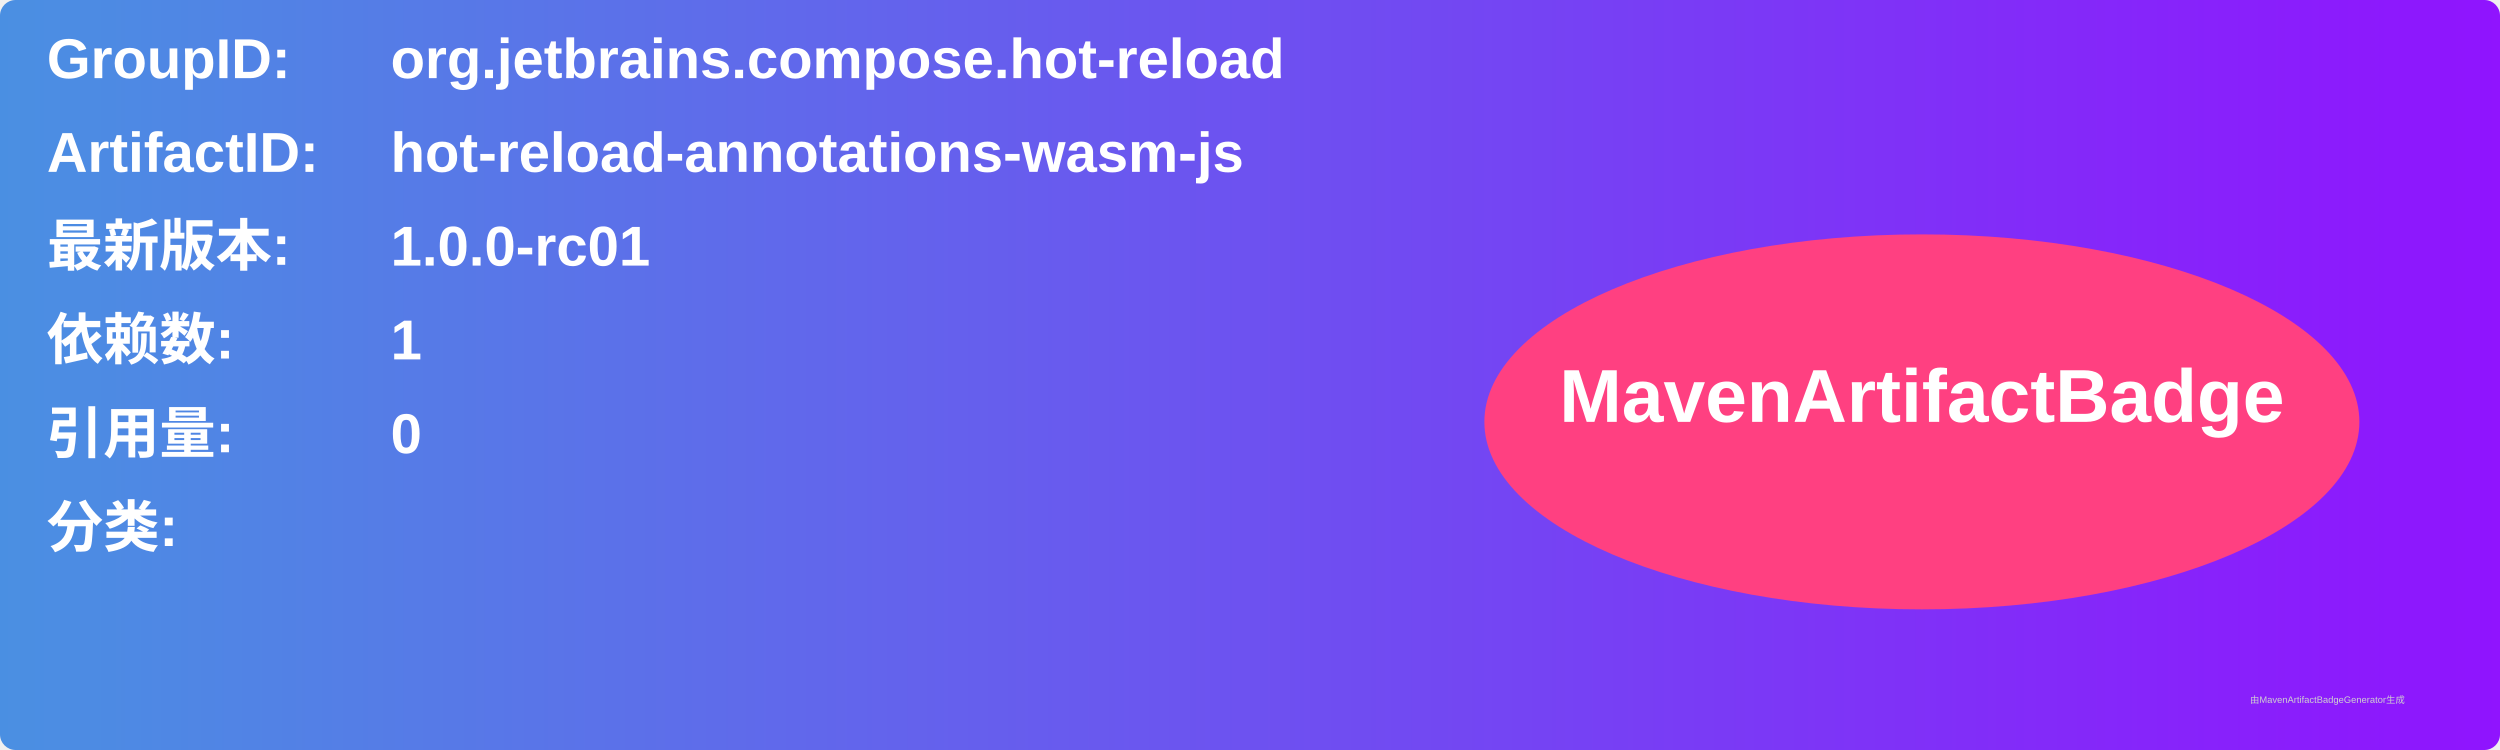
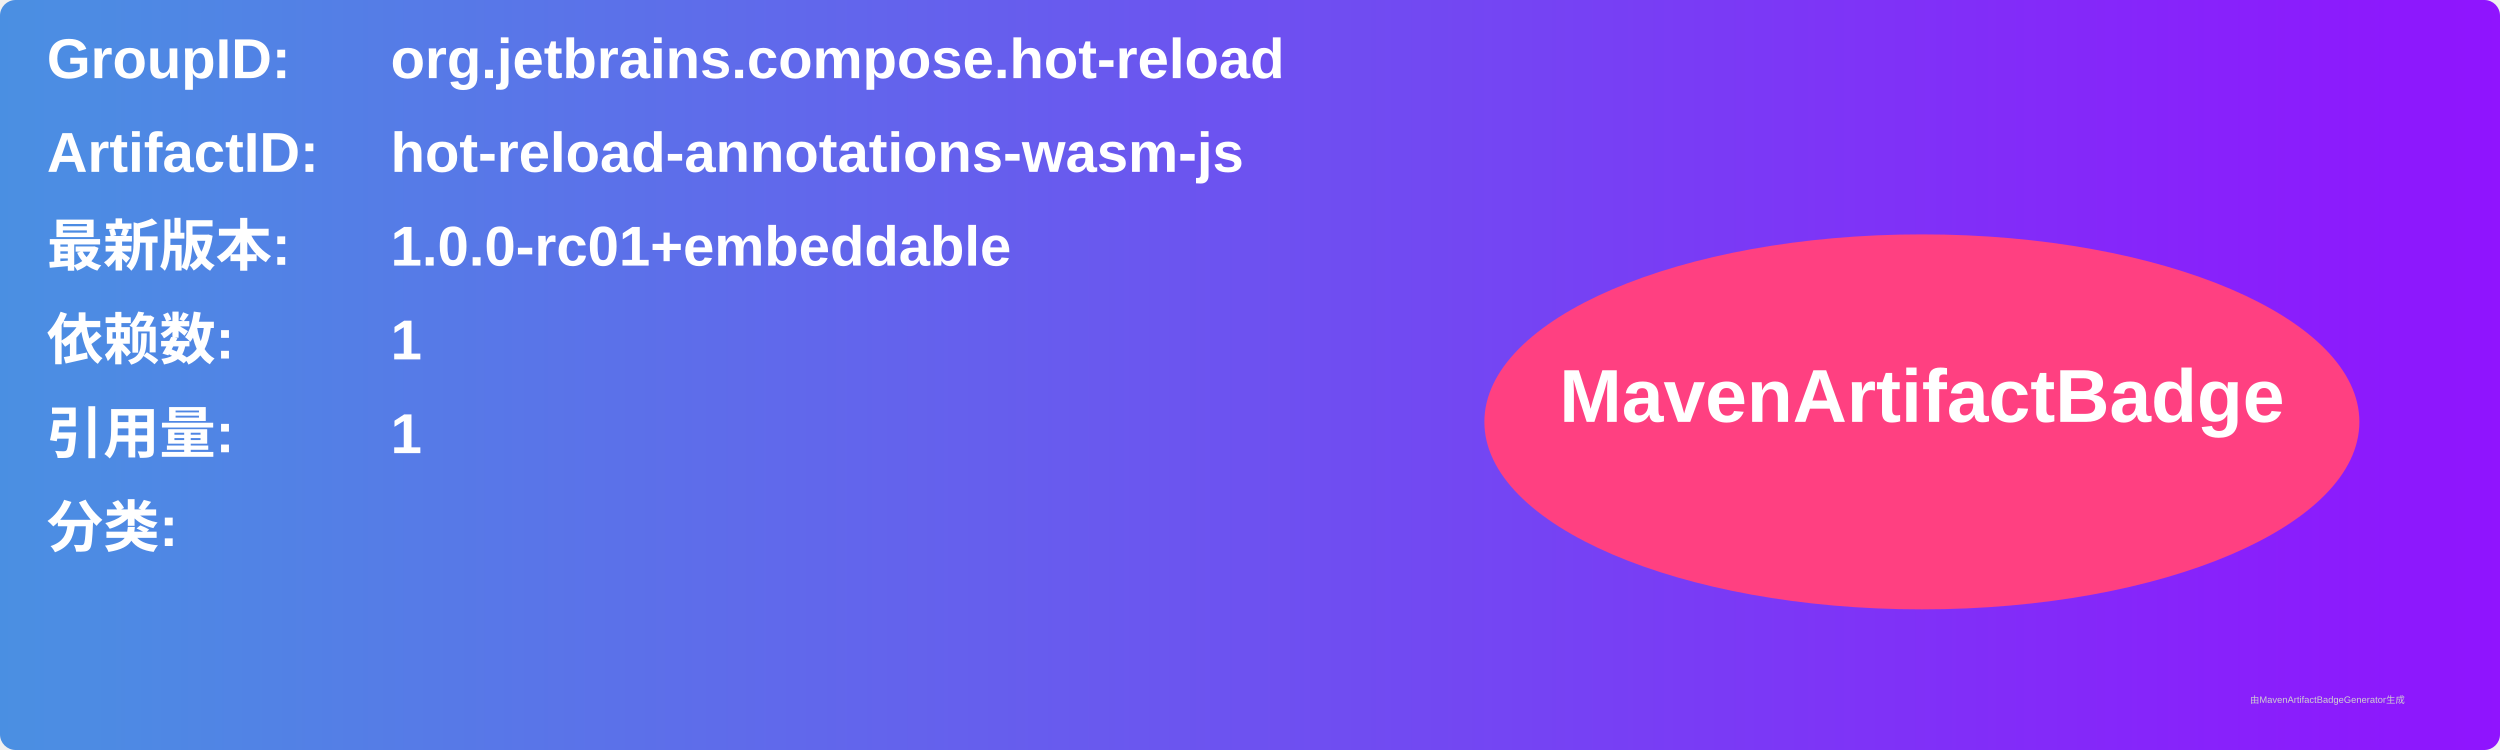
<svg xmlns="http://www.w3.org/2000/svg" width="800" height="240" viewBox="0 0 800 240">
  <linearGradient id="grad" x1="0%" y1="0%" x2="100%" y2="0%">
    <stop offset="0%" stop-color="#4a90e2" />
    <stop offset="100%" stop-color="#9013fe" />
  </linearGradient>
  <rect width="100%" height="100%" rx="5" ry="5" fill="url(#grad)" />
  <g transform="translate(15, 15)">
    <text x="0" y="10" font-family="Arial" font-size="18" fill="white" font-weight="bold" width="260">GroupID:</text>
    <text x="110" y="10" font-family="Arial" font-size="18" fill="white" font-weight="bold" width="460">org.jetbrains.compose.hot-reload</text>
    <text x="0" y="40" font-family="Arial" font-size="18" fill="white" font-weight="bold" width="260">ArtifactID:</text>
    <text x="110" y="40" font-family="Arial" font-size="18" fill="white" font-weight="bold" width="460">hot-reload-annotations-wasm-js</text>
    <text x="0" y="70" font-family="Arial" font-size="18" fill="white" font-weight="bold">最新版本:</text>
    <text x="110" y="70" font-family="Arial" font-size="18" fill="white" font-weight="bold">
-       <tspan font-weight="bold">1.0.0-rc01</tspan>
+       <tspan font-weight="bold">1.0.0-rc01+embeddable</tspan>
    </text>
    <text x="0" y="100" font-family="Arial" font-size="18" fill="white" font-weight="bold">依赖数: </text>
    <text x="110" y="100" font-family="Arial" font-size="18" fill="white">
      <tspan font-weight="bold">1</tspan>
    </text>
    <text x="0" y="130" font-family="Arial" font-size="18" fill="white" font-weight="bold">引用量: </text>
    <text x="110" y="130" font-family="Arial" font-size="18" fill="white">
-       <tspan font-weight="bold">0</tspan>
+       <tspan font-weight="bold">1</tspan>
    </text>
    <text x="0" y="160" font-family="Arial" font-size="18" fill="white" font-weight="bold">分类:</text>
    <text x="10" y="190" font-family="Arial" font-size="10" fill="white">
      <tspan font-weight="bold" />
    </text>
    <ellipse cx="600" cy="120" rx="140" ry="60" fill="#ff4081" />
    <text x="600" y="120" text-anchor="middle" font-family="Arial" font-size="24" fill="white" font-weight="bold">MavenArtifactBadge</text>
  </g>
  <text x="720" y="225" font-family="Arial" font-size="3" fill="#d0d0d0">由MavenArtifactBadgeGenerator生成</text>
</svg>
